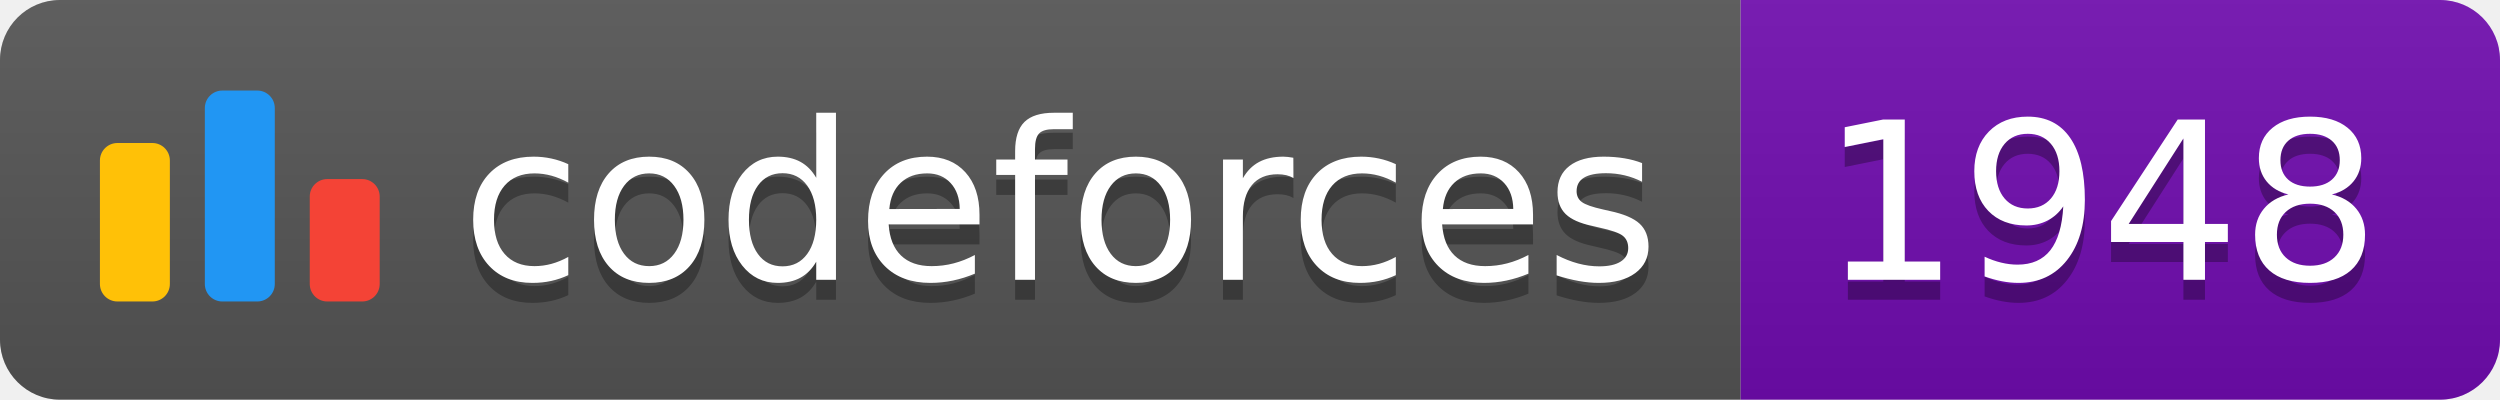
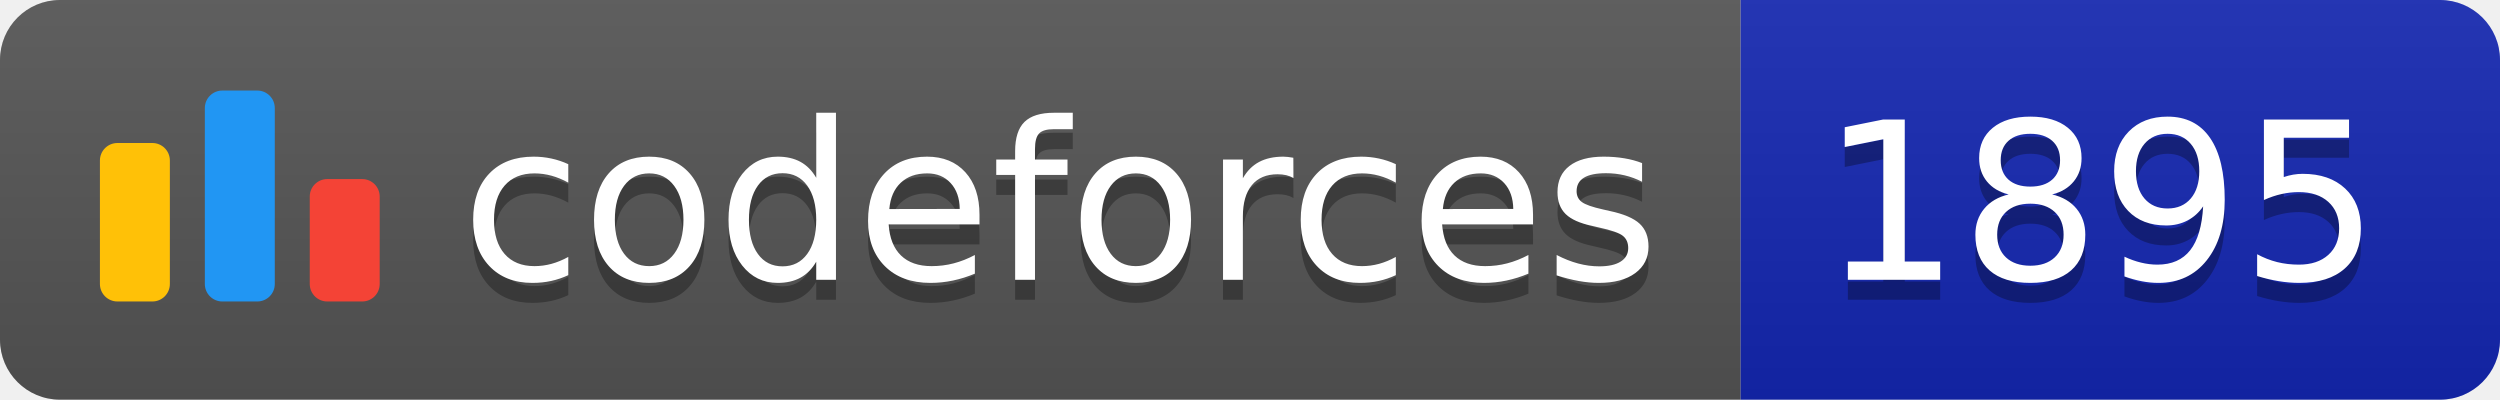
<svg xmlns="http://www.w3.org/2000/svg" width="125.1" height="20">
  <linearGradient id="smooth" x2="0" y2="100%">
    <stop offset="0" stop-color="#bbb" stop-opacity=".1" />
    <stop offset="1" stop-opacity=".1" />
  </linearGradient>
  <clipPath id="round">
    <rect width="125.1" height="20" rx="3" fill="#fff" />
  </clipPath>
  <g clip-path="url(#round)">
    <rect width="87.1" height="20" fill="#555" />
-     <rect x="87.1" width="38.0" height="20" fill="#700CB0" />
+     <rect x="87.1" width="38.0" height="20" fill="#1427B2" />
    <rect width="125.1" height="20" fill="url(#smooth)" />
  </g>
  <g fill="#fff" text-anchor="middle" font-family="DejaVu Sans,Verdana,Geneva,sans-serif" font-size="110">
    <svg x="5" y="3" class="logo" width="14" height="14" viewBox="0 0 32 25" fill="none">
      <rect y="6" width="8" height="18.125" rx="2" fill="#FFC107" />
      <rect x="24" y="10.125" width="8" height="14" rx="2" fill="#F44336" />
      <rect x="12" width="8" height="24.125" rx="2" fill="#2196F3" />
    </svg>
    <text x="530.5" y="150" fill="#010101" fill-opacity=".3" transform="scale(0.1)" textLength="601.0" lengthAdjust="spacing">codeforces
        </text>
    <text x="530.5" y="140" transform="scale(0.1)" textLength="601.0" lengthAdjust="spacing">codeforces</text>
-     <text x="1051.0" y="150" fill="#010101" fill-opacity=".3" transform="scale(0.1)" textLength="280.0" lengthAdjust="spacing">1948
+     <text x="1051.0" y="150" fill="#010101" fill-opacity=".3" transform="scale(0.1)" textLength="280.0" lengthAdjust="spacing">1895
        </text>
-     <text x="1051.0" y="140" transform="scale(0.1)" textLength="280.0" lengthAdjust="spacing">1948</text>
+     <text x="1051.0" y="140" transform="scale(0.1)" textLength="280.0" lengthAdjust="spacing">1895</text>
  </g>
</svg>
